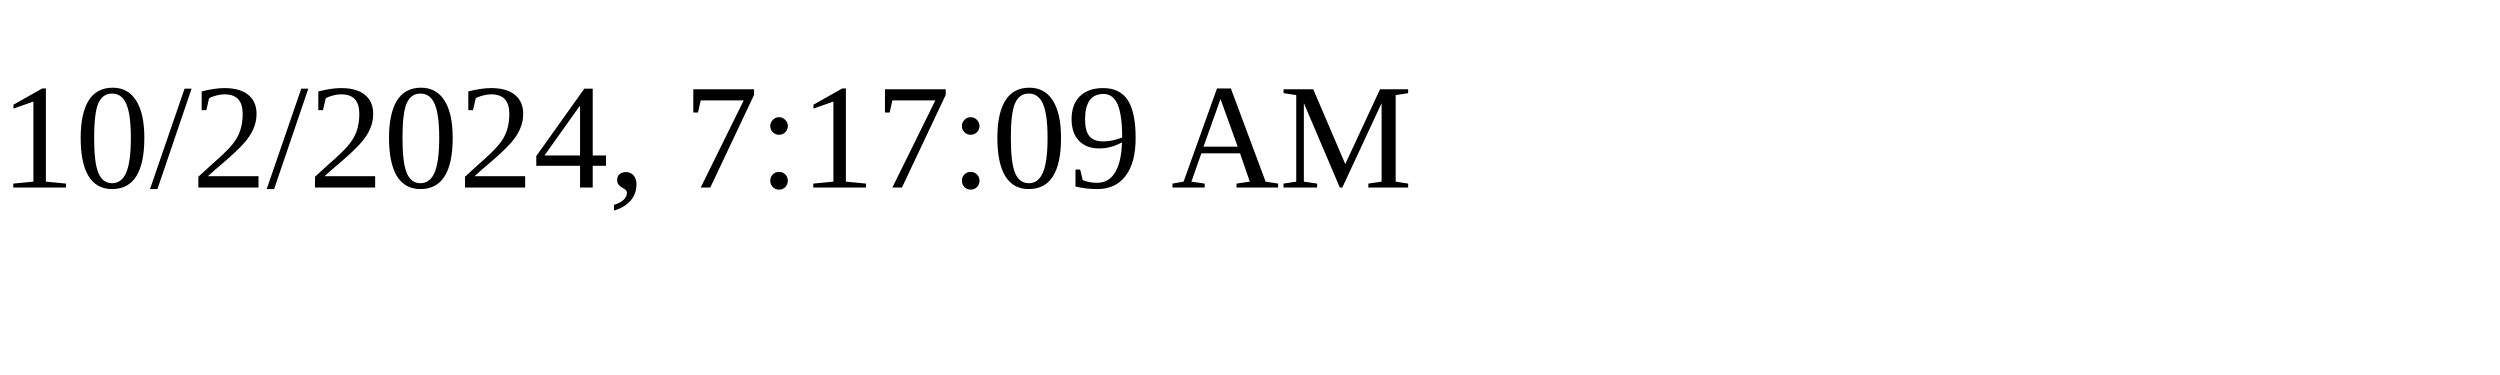
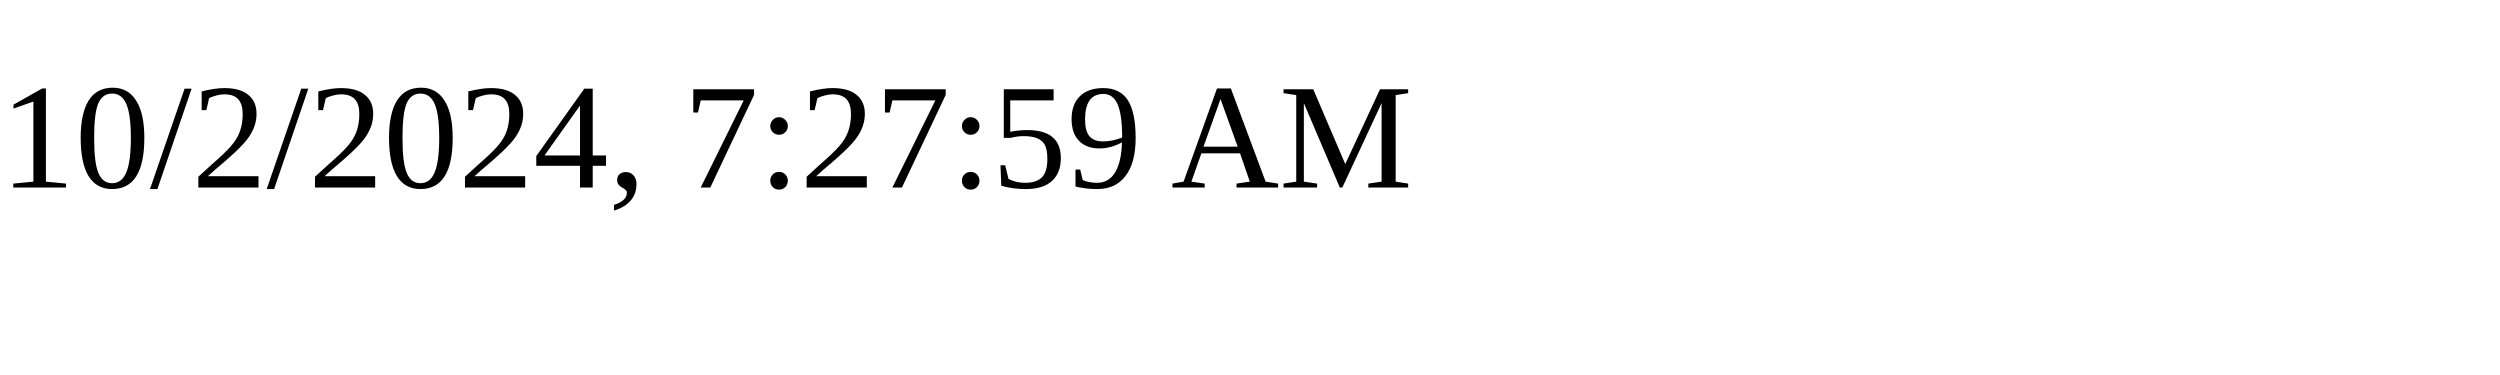
<svg xmlns="http://www.w3.org/2000/svg" height="30" width="200">
-   <text x="0" y="15">10/2/2024, 7:17:09 AM</text>
+   <text x="0" y="15">10/2/2024, 7:27:59 AM</text>
</svg>
